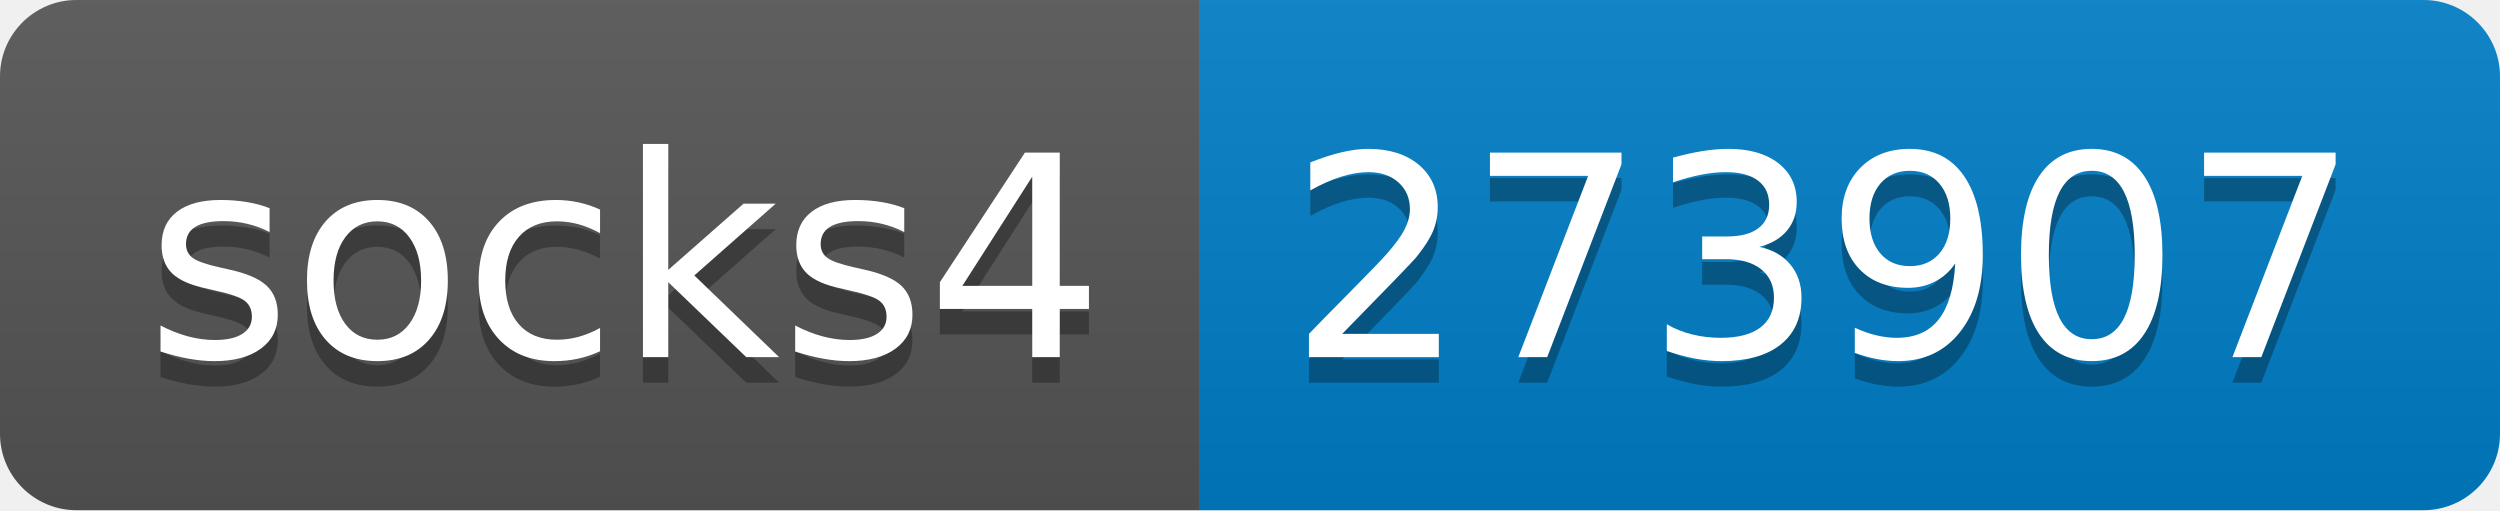
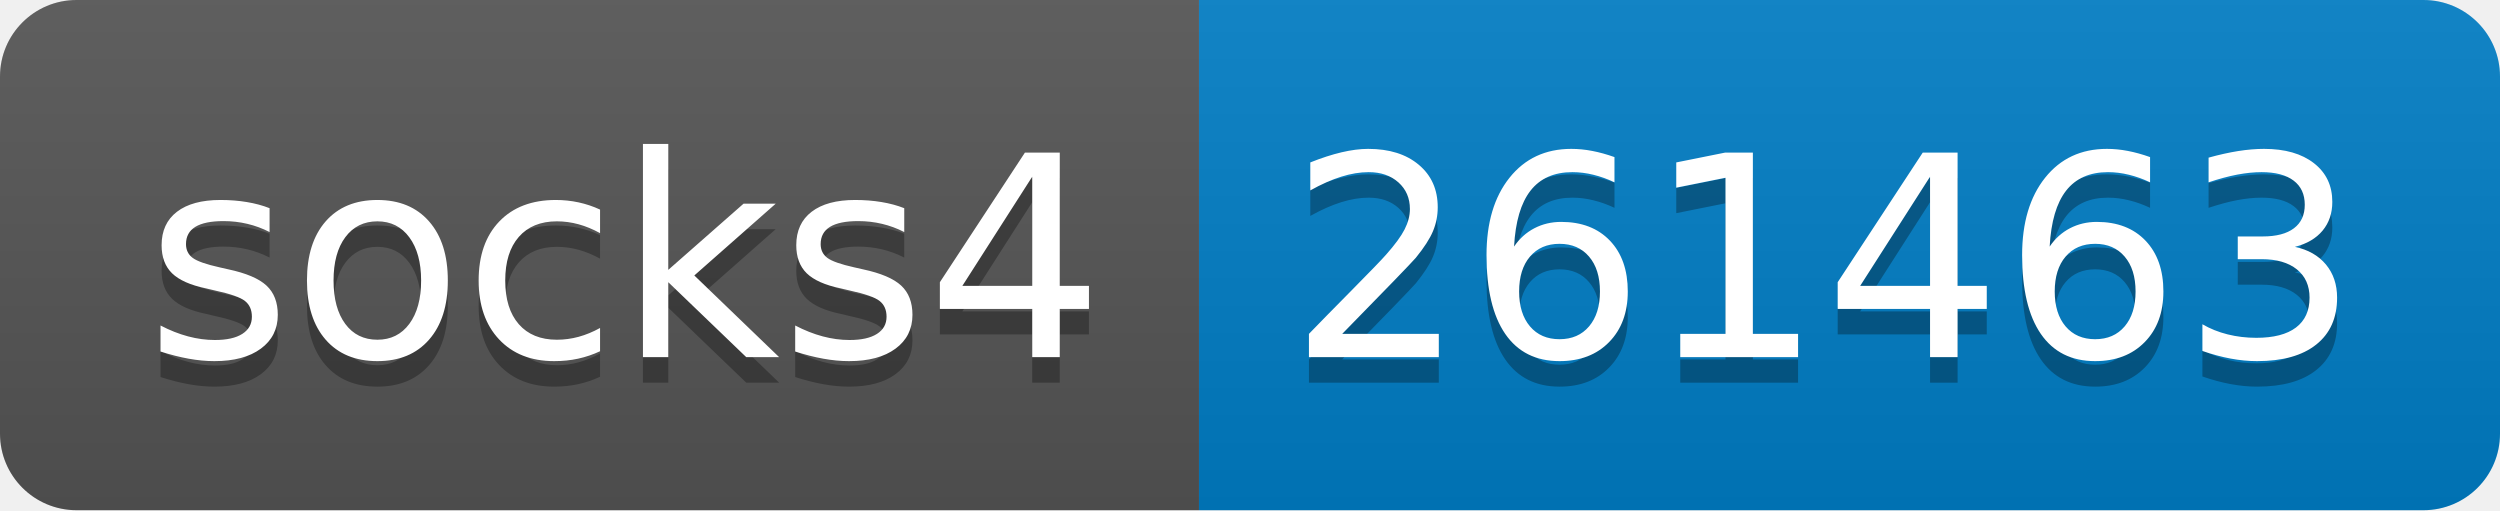
- <svg xmlns="http://www.w3.org/2000/svg" width="98" height="20" role="img" aria-label="socks4: 273907">
+ <svg xmlns="http://www.w3.org/2000/svg" width="98" height="20" role="img" aria-label="socks4: 261463">
  <linearGradient id="s" x2="0" y2="100%">
    <stop offset="0" stop-color="#bbb" stop-opacity=".1" />
    <stop offset="1" stop-opacity=".1" />
  </linearGradient>
  <clipPath id="r">
    <rect width="98" height="20" rx="3" fill="#fff" />
  </clipPath>
  <g clip-path="url(#r)">
    <rect width="47" height="20" fill="#555" />
    <rect x="47" width="51" height="20" fill="#007ec6" />
    <rect width="98" height="20" fill="url(#s)" />
  </g>
  <g fill="#fff" text-anchor="middle" font-family="Verdana,Geneva,DejaVu Sans,sans-serif" text-rendering="geometricPrecision" font-size="110">
    <text aria-hidden="true" x="245" y="150" fill="#010101" fill-opacity=".3" transform="scale(.1)" textLength="370">socks4</text>
    <text x="245" y="140" transform="scale(.1)" fill="#fff" textLength="370">socks4</text>
-     <text aria-hidden="true" x="715" y="150" fill="#010101" fill-opacity=".3" transform="scale(.1)" textLength="410">273907</text>
-     <text x="715" y="140" transform="scale(.1)" fill="#fff" textLength="410">273907</text>
+     <text aria-hidden="true" x="715" y="150" fill="#010101" fill-opacity=".3" transform="scale(.1)" textLength="410">261463</text>
+     <text x="715" y="140" transform="scale(.1)" fill="#fff" textLength="410">261463</text>
  </g>
</svg>
